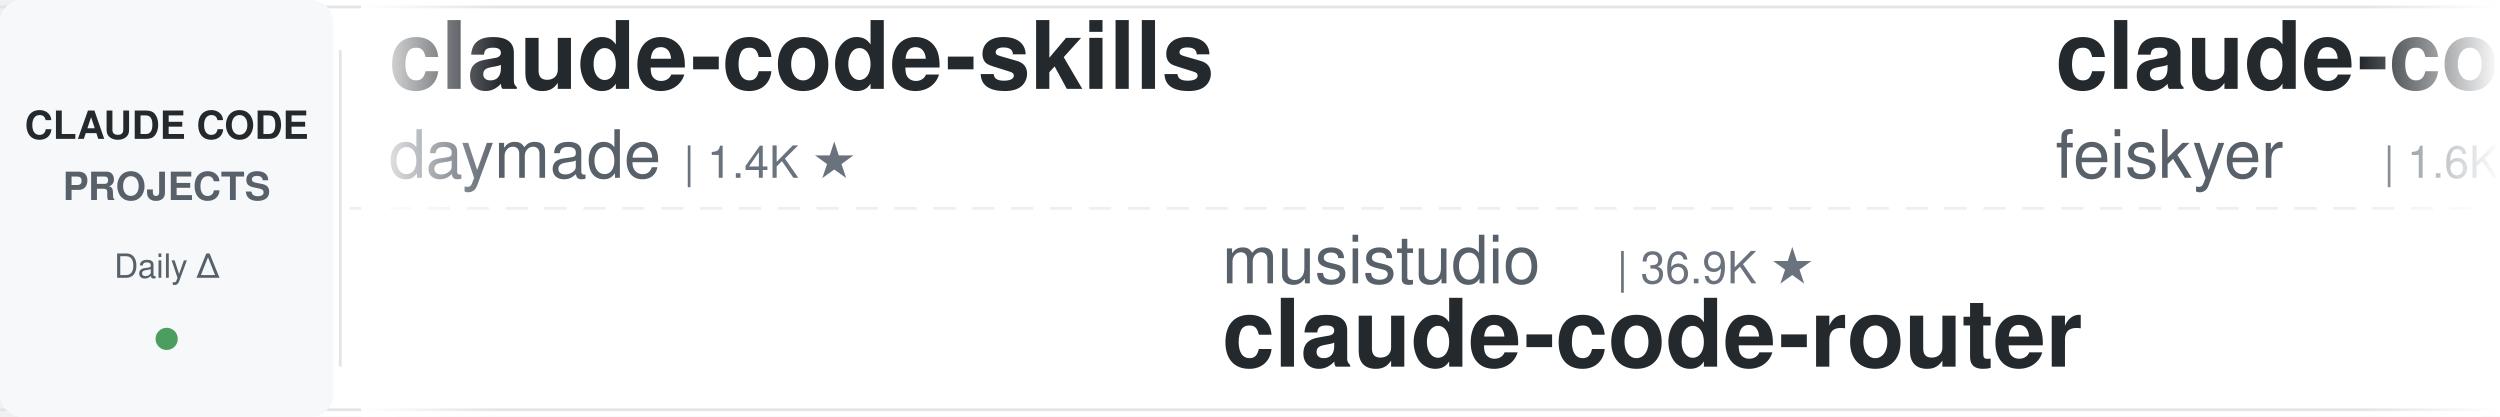
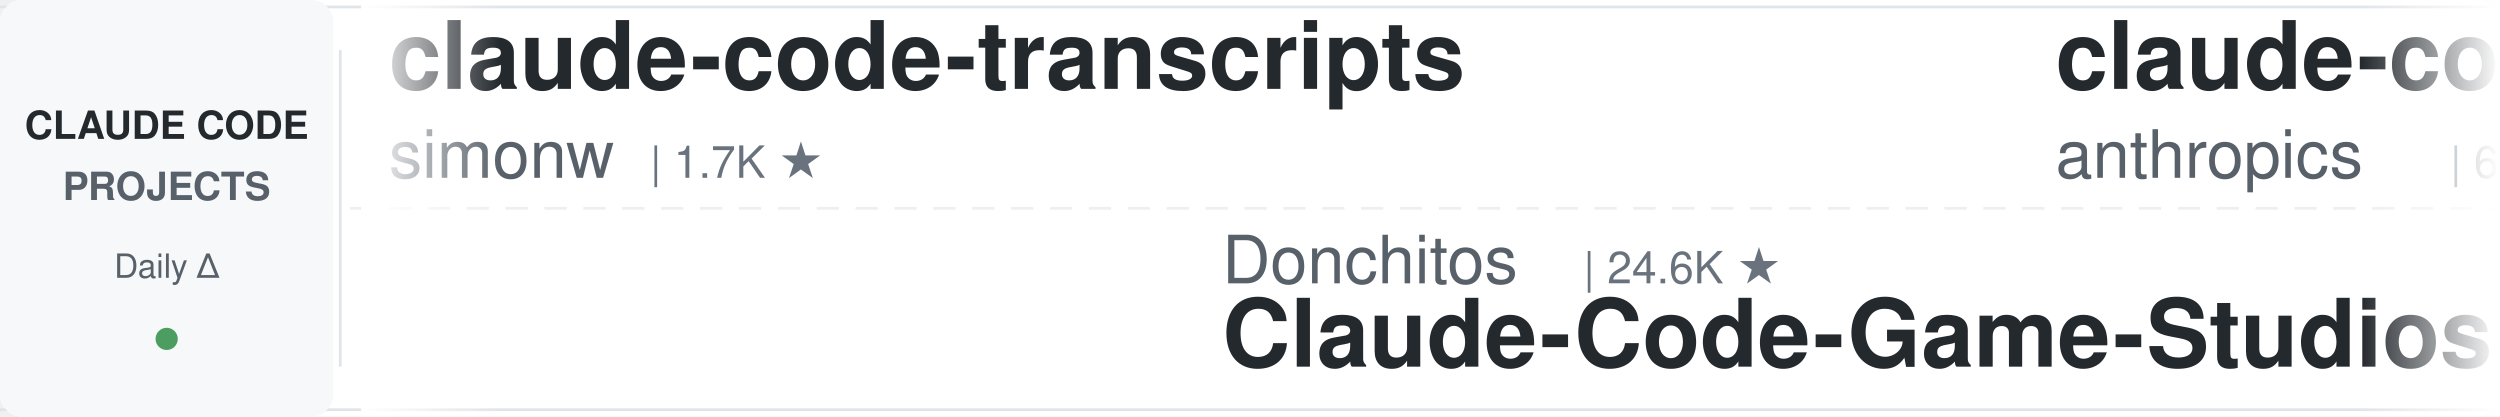
<svg xmlns="http://www.w3.org/2000/svg" width="900" height="150">
  <defs>
    <linearGradient id="leftFade" x1="0%" y1="0%" x2="100%" y2="0%">
      <stop offset="0%" style="stop-color:#ffffff;stop-opacity:1" />
      <stop offset="100%" style="stop-color:#ffffff;stop-opacity:0" />
    </linearGradient>
    <linearGradient id="rightFade" x1="0%" y1="0%" x2="100%" y2="0%">
      <stop offset="0%" style="stop-color:#ffffff;stop-opacity:0" />
      <stop offset="100%" style="stop-color:#ffffff;stop-opacity:1" />
    </linearGradient>
  </defs>
  <rect width="900" height="150" fill="#ffffff" rx="8" />
  <rect x="0" y="2" width="900" height="1" fill="#e1e4e8" />
  <rect x="0" y="147" width="900" height="1" fill="#e1e4e8" />
  <line x1="0" y1="75" x2="900" y2="75" stroke="#e1e4e8" stroke-width="1" stroke-dasharray="8 6" opacity="0.6" />
  <rect x="0" y="0" width="120" height="150" fill="#f6f8fa" rx="8" />
  <text x="60" y="50" font-family="-apple-system, BlinkMacSystemFont, 'Segoe UI', Helvetica, Arial, sans-serif" font-size="14" font-weight="600" fill="#24292e" text-anchor="middle">CLAUDE CODE</text>
  <text x="60" y="72" font-family="-apple-system, BlinkMacSystemFont, 'Segoe UI', Helvetica, Arial, sans-serif" font-size="14" font-weight="600" fill="#586069" text-anchor="middle">PROJECTS</text>
  <text x="60" y="100" font-family="-apple-system, BlinkMacSystemFont, 'Segoe UI', Helvetica, Arial, sans-serif" font-size="12" font-weight="500" fill="#586069" text-anchor="middle">Daily Δ</text>
  <circle cx="60" cy="122" r="4" fill="#22863a" opacity="0.8" />
  <rect x="122" y="18" width="1" height="114" fill="#e1e4e8" />
  <clipPath id="tickerClip">
    <rect x="130" y="0" width="770" height="150" />
  </clipPath>
  <g clip-path="url(#tickerClip)">
    <g id="tickerItems">
      <animateTransform attributeName="transform" attributeType="XML" type="translate" from="0 0" to="-3000 0" dur="54s" repeatCount="indefinite" />
      <g transform="translate(0, 0)">
-         <text x="140" y="32" font-family="-apple-system, BlinkMacSystemFont, 'Segoe UI', Helvetica, Arial, sans-serif" font-size="34" font-weight="600" fill="#24292e">claude-code-skills</text>
-         <text x="140" y="64" font-family="-apple-system, BlinkMacSystemFont, 'Segoe UI', Helvetica, Arial, sans-serif" font-size="24" font-weight="400" fill="#586069">daymade</text>
-         <text x="246" y="64" font-family="-apple-system, BlinkMacSystemFont, 'Segoe UI', Helvetica, Arial, sans-serif" font-size="16" font-weight="500" fill="#6a737d">| 1.4K ★</text>
+         <text x="140" y="32" font-family="-apple-system, BlinkMacSystemFont, 'Segoe UI', Helvetica, Arial, sans-serif" font-size="34" font-weight="600" fill="#24292e">claude-code-transcripts</text>
+         <text x="140" y="64" font-family="-apple-system, BlinkMacSystemFont, 'Segoe UI', Helvetica, Arial, sans-serif" font-size="24" font-weight="400" fill="#586069">simonw</text>
+         <text x="234" y="64" font-family="-apple-system, BlinkMacSystemFont, 'Segoe UI', Helvetica, Arial, sans-serif" font-size="16" font-weight="500" fill="#6a737d">| 1.7K ★</text>
      </g>
      <g transform="translate(300, 0)">
-         <text x="140" y="102" font-family="-apple-system, BlinkMacSystemFont, 'Segoe UI', Helvetica, Arial, sans-serif" font-size="24" font-weight="400" fill="#586069">musistudio</text>
-         <text x="282" y="102" font-family="-apple-system, BlinkMacSystemFont, 'Segoe UI', Helvetica, Arial, sans-serif" font-size="16" font-weight="500" fill="#6a737d">| 36.9K ★</text>
-         <text x="140" y="132" font-family="-apple-system, BlinkMacSystemFont, 'Segoe UI', Helvetica, Arial, sans-serif" font-size="34" font-weight="600" fill="#24292e">claude-code-router</text>
+         <text x="140" y="102" font-family="-apple-system, BlinkMacSystemFont, 'Segoe UI', Helvetica, Arial, sans-serif" font-size="24" font-weight="400" fill="#586069">Donchitos</text>
+         <text x="270" y="102" font-family="-apple-system, BlinkMacSystemFont, 'Segoe UI', Helvetica, Arial, sans-serif" font-size="16" font-weight="500" fill="#6a737d">| 24.6K ★</text>
+         <text x="140" y="132" font-family="-apple-system, BlinkMacSystemFont, 'Segoe UI', Helvetica, Arial, sans-serif" font-size="34" font-weight="600" fill="#24292e">Claude-Code-Game-Studios</text>
      </g>
      <g transform="translate(600, 0)">
+         <text x="140" y="32" font-family="-apple-system, BlinkMacSystemFont, 'Segoe UI', Helvetica, Arial, sans-serif" font-size="34" font-weight="600" fill="#24292e">claude-code-security-rev...</text>
+         <text x="140" y="64" font-family="-apple-system, BlinkMacSystemFont, 'Segoe UI', Helvetica, Arial, sans-serif" font-size="24" font-weight="400" fill="#586069">anthropics</text>
+         <text x="282" y="64" font-family="-apple-system, BlinkMacSystemFont, 'Segoe UI', Helvetica, Arial, sans-serif" font-size="16" font-weight="500" fill="#6a737d">| 6.1K ★</text>
+       </g>
+       <g transform="translate(900, 0)">
+         <text x="140" y="102" font-family="-apple-system, BlinkMacSystemFont, 'Segoe UI', Helvetica, Arial, sans-serif" font-size="24" font-weight="400" fill="#586069">daymade</text>
+         <text x="246" y="102" font-family="-apple-system, BlinkMacSystemFont, 'Segoe UI', Helvetica, Arial, sans-serif" font-size="16" font-weight="500" fill="#6a737d">| 1.4K ★</text>
+         <text x="140" y="132" font-family="-apple-system, BlinkMacSystemFont, 'Segoe UI', Helvetica, Arial, sans-serif" font-size="34" font-weight="600" fill="#24292e">claude-code-skills</text>
+       </g>
+       <g transform="translate(1200, 0)">
+         <text x="140" y="32" font-family="-apple-system, BlinkMacSystemFont, 'Segoe UI', Helvetica, Arial, sans-serif" font-size="34" font-weight="600" fill="#24292e">claude-code-router</text>
+         <text x="140" y="64" font-family="-apple-system, BlinkMacSystemFont, 'Segoe UI', Helvetica, Arial, sans-serif" font-size="24" font-weight="400" fill="#586069">musistudio</text>
+         <text x="282" y="64" font-family="-apple-system, BlinkMacSystemFont, 'Segoe UI', Helvetica, Arial, sans-serif" font-size="16" font-weight="500" fill="#6a737d">| 37.0K ★</text>
+       </g>
+       <g transform="translate(1500, 0)">
+         <text x="140" y="102" font-family="-apple-system, BlinkMacSystemFont, 'Segoe UI', Helvetica, Arial, sans-serif" font-size="24" font-weight="400" fill="#586069">centminmod</text>
+         <text x="282" y="102" font-family="-apple-system, BlinkMacSystemFont, 'Segoe UI', Helvetica, Arial, sans-serif" font-size="16" font-weight="500" fill="#6a737d">| 2.6K ★</text>
+         <text x="140" y="132" font-family="-apple-system, BlinkMacSystemFont, 'Segoe UI', Helvetica, Arial, sans-serif" font-size="34" font-weight="600" fill="#24292e">my-claude-code-setup</text>
+       </g>
+       <g transform="translate(1800, 0)">
+         <text x="140" y="32" font-family="-apple-system, BlinkMacSystemFont, 'Segoe UI', Helvetica, Arial, sans-serif" font-size="34" font-weight="600" fill="#24292e">claude-code-hooks-master...</text>
+         <text x="140" y="64" font-family="-apple-system, BlinkMacSystemFont, 'Segoe UI', Helvetica, Arial, sans-serif" font-size="24" font-weight="400" fill="#586069">disler</text>
+         <text x="234" y="64" font-family="-apple-system, BlinkMacSystemFont, 'Segoe UI', Helvetica, Arial, sans-serif" font-size="16" font-weight="500" fill="#6a737d">| 3.9K ★</text>
+       </g>
+       <g transform="translate(2100, 0)">
+         <text x="140" y="102" font-family="-apple-system, BlinkMacSystemFont, 'Segoe UI', Helvetica, Arial, sans-serif" font-size="24" font-weight="400" fill="#586069">SeemSeam</text>
+         <text x="258" y="102" font-family="-apple-system, BlinkMacSystemFont, 'Segoe UI', Helvetica, Arial, sans-serif" font-size="16" font-weight="500" fill="#6a737d">| 3.5K ★</text>
+         <text x="140" y="132" font-family="-apple-system, BlinkMacSystemFont, 'Segoe UI', Helvetica, Arial, sans-serif" font-size="34" font-weight="600" fill="#24292e">claude_codex_bridge</text>
+       </g>
+       <g transform="translate(2400, 0)">
        <text x="140" y="32" font-family="-apple-system, BlinkMacSystemFont, 'Segoe UI', Helvetica, Arial, sans-serif" font-size="34" font-weight="600" fill="#24292e">claude-code-settings</text>
        <text x="140" y="64" font-family="-apple-system, BlinkMacSystemFont, 'Segoe UI', Helvetica, Arial, sans-serif" font-size="24" font-weight="400" fill="#586069">feiskyer</text>
        <text x="258" y="64" font-family="-apple-system, BlinkMacSystemFont, 'Segoe UI', Helvetica, Arial, sans-serif" font-size="16" font-weight="500" fill="#6a737d">| 1.6K ★</text>
      </g>
-       <g transform="translate(900, 0)">
-         <text x="140" y="102" font-family="-apple-system, BlinkMacSystemFont, 'Segoe UI', Helvetica, Arial, sans-serif" font-size="24" font-weight="400" fill="#586069">darcyegb</text>
-         <text x="258" y="102" font-family="-apple-system, BlinkMacSystemFont, 'Segoe UI', Helvetica, Arial, sans-serif" font-size="16" font-weight="500" fill="#6a737d">| 760 ★</text>
-         <text x="140" y="132" font-family="-apple-system, BlinkMacSystemFont, 'Segoe UI', Helvetica, Arial, sans-serif" font-size="34" font-weight="600" fill="#24292e">ClaudeCodeAgents</text>
-       </g>
-       <g transform="translate(1200, 0)">
-         <text x="140" y="32" font-family="-apple-system, BlinkMacSystemFont, 'Segoe UI', Helvetica, Arial, sans-serif" font-size="34" font-weight="600" fill="#24292e">free-claude-code</text>
-         <text x="140" y="64" font-family="-apple-system, BlinkMacSystemFont, 'Segoe UI', Helvetica, Arial, sans-serif" font-size="24" font-weight="400" fill="#586069">Alishahryar1</text>
-         <text x="306" y="64" font-family="-apple-system, BlinkMacSystemFont, 'Segoe UI', Helvetica, Arial, sans-serif" font-size="16" font-weight="500" fill="#6a737d">| 51.2K ★</text>
-       </g>
-       <g transform="translate(1500, 0)">
-         <text x="140" y="102" font-family="-apple-system, BlinkMacSystemFont, 'Segoe UI', Helvetica, Arial, sans-serif" font-size="24" font-weight="400" fill="#586069">Windy3f3f3f3f</text>
-         <text x="318" y="102" font-family="-apple-system, BlinkMacSystemFont, 'Segoe UI', Helvetica, Arial, sans-serif" font-size="16" font-weight="500" fill="#6a737d">| 2.6K ★</text>
-         <text x="140" y="132" font-family="-apple-system, BlinkMacSystemFont, 'Segoe UI', Helvetica, Arial, sans-serif" font-size="34" font-weight="600" fill="#24292e">claude-code-from-scratch</text>
-       </g>
-       <g transform="translate(1800, 0)">
-         <text x="140" y="32" font-family="-apple-system, BlinkMacSystemFont, 'Segoe UI', Helvetica, Arial, sans-serif" font-size="34" font-weight="600" fill="#24292e">claude-code-system-promp...</text>
-         <text x="140" y="64" font-family="-apple-system, BlinkMacSystemFont, 'Segoe UI', Helvetica, Arial, sans-serif" font-size="24" font-weight="400" fill="#586069">Piebald-AI</text>
-         <text x="282" y="64" font-family="-apple-system, BlinkMacSystemFont, 'Segoe UI', Helvetica, Arial, sans-serif" font-size="16" font-weight="500" fill="#6a737d">| 12.5K ★</text>
-       </g>
-       <g transform="translate(2100, 0)">
-         <text x="140" y="102" font-family="-apple-system, BlinkMacSystemFont, 'Segoe UI', Helvetica, Arial, sans-serif" font-size="24" font-weight="400" fill="#586069">WorldFlowAI</text>
-         <text x="294" y="102" font-family="-apple-system, BlinkMacSystemFont, 'Segoe UI', Helvetica, Arial, sans-serif" font-size="16" font-weight="500" fill="#6a737d">| 1.8K ★</text>
-         <text x="140" y="132" font-family="-apple-system, BlinkMacSystemFont, 'Segoe UI', Helvetica, Arial, sans-serif" font-size="34" font-weight="600" fill="#24292e">everything-claude-code</text>
-       </g>
-       <g transform="translate(2400, 0)">
-         <text x="140" y="32" font-family="-apple-system, BlinkMacSystemFont, 'Segoe UI', Helvetica, Arial, sans-serif" font-size="34" font-weight="600" fill="#24292e">claude-code-proxy</text>
-         <text x="140" y="64" font-family="-apple-system, BlinkMacSystemFont, 'Segoe UI', Helvetica, Arial, sans-serif" font-size="24" font-weight="400" fill="#586069">1rgs</text>
-         <text x="210" y="64" font-family="-apple-system, BlinkMacSystemFont, 'Segoe UI', Helvetica, Arial, sans-serif" font-size="16" font-weight="500" fill="#6a737d">| 3.7K ★</text>
-       </g>
      <g transform="translate(2700, 0)">
-         <text x="140" y="102" font-family="-apple-system, BlinkMacSystemFont, 'Segoe UI', Helvetica, Arial, sans-serif" font-size="24" font-weight="400" fill="#586069">Chachamaru127</text>
-         <text x="318" y="102" font-family="-apple-system, BlinkMacSystemFont, 'Segoe UI', Helvetica, Arial, sans-serif" font-size="16" font-weight="500" fill="#6a737d">| 3.1K ★</text>
-         <text x="140" y="132" font-family="-apple-system, BlinkMacSystemFont, 'Segoe UI', Helvetica, Arial, sans-serif" font-size="34" font-weight="600" fill="#24292e">claude-code-harness</text>
+         <text x="140" y="102" font-family="-apple-system, BlinkMacSystemFont, 'Segoe UI', Helvetica, Arial, sans-serif" font-size="24" font-weight="400" fill="#586069">edmund-io</text>
+         <text x="270" y="102" font-family="-apple-system, BlinkMacSystemFont, 'Segoe UI', Helvetica, Arial, sans-serif" font-size="16" font-weight="500" fill="#6a737d">| 1.5K ★</text>
+         <text x="140" y="132" font-family="-apple-system, BlinkMacSystemFont, 'Segoe UI', Helvetica, Arial, sans-serif" font-size="34" font-weight="600" fill="#24292e">edmunds-claude-code</text>
      </g>
      <g transform="translate(3000, 0)">
-         <text x="140" y="32" font-family="-apple-system, BlinkMacSystemFont, 'Segoe UI', Helvetica, Arial, sans-serif" font-size="34" font-weight="600" fill="#24292e">claude-code-skills</text>
-         <text x="140" y="64" font-family="-apple-system, BlinkMacSystemFont, 'Segoe UI', Helvetica, Arial, sans-serif" font-size="24" font-weight="400" fill="#586069">daymade</text>
-         <text x="246" y="64" font-family="-apple-system, BlinkMacSystemFont, 'Segoe UI', Helvetica, Arial, sans-serif" font-size="16" font-weight="500" fill="#6a737d">| 1.4K ★</text>
+         <text x="140" y="32" font-family="-apple-system, BlinkMacSystemFont, 'Segoe UI', Helvetica, Arial, sans-serif" font-size="34" font-weight="600" fill="#24292e">claude-code-transcripts</text>
+         <text x="140" y="64" font-family="-apple-system, BlinkMacSystemFont, 'Segoe UI', Helvetica, Arial, sans-serif" font-size="24" font-weight="400" fill="#586069">simonw</text>
+         <text x="234" y="64" font-family="-apple-system, BlinkMacSystemFont, 'Segoe UI', Helvetica, Arial, sans-serif" font-size="16" font-weight="500" fill="#6a737d">| 1.7K ★</text>
      </g>
      <g transform="translate(3300, 0)">
-         <text x="140" y="102" font-family="-apple-system, BlinkMacSystemFont, 'Segoe UI', Helvetica, Arial, sans-serif" font-size="24" font-weight="400" fill="#586069">musistudio</text>
-         <text x="282" y="102" font-family="-apple-system, BlinkMacSystemFont, 'Segoe UI', Helvetica, Arial, sans-serif" font-size="16" font-weight="500" fill="#6a737d">| 36.9K ★</text>
-         <text x="140" y="132" font-family="-apple-system, BlinkMacSystemFont, 'Segoe UI', Helvetica, Arial, sans-serif" font-size="34" font-weight="600" fill="#24292e">claude-code-router</text>
+         <text x="140" y="102" font-family="-apple-system, BlinkMacSystemFont, 'Segoe UI', Helvetica, Arial, sans-serif" font-size="24" font-weight="400" fill="#586069">Donchitos</text>
+         <text x="270" y="102" font-family="-apple-system, BlinkMacSystemFont, 'Segoe UI', Helvetica, Arial, sans-serif" font-size="16" font-weight="500" fill="#6a737d">| 24.6K ★</text>
+         <text x="140" y="132" font-family="-apple-system, BlinkMacSystemFont, 'Segoe UI', Helvetica, Arial, sans-serif" font-size="34" font-weight="600" fill="#24292e">Claude-Code-Game-Studios</text>
      </g>
      <g transform="translate(3600, 0)">
-         <text x="140" y="32" font-family="-apple-system, BlinkMacSystemFont, 'Segoe UI', Helvetica, Arial, sans-serif" font-size="34" font-weight="600" fill="#24292e">claude-code-settings</text>
-         <text x="140" y="64" font-family="-apple-system, BlinkMacSystemFont, 'Segoe UI', Helvetica, Arial, sans-serif" font-size="24" font-weight="400" fill="#586069">feiskyer</text>
-         <text x="258" y="64" font-family="-apple-system, BlinkMacSystemFont, 'Segoe UI', Helvetica, Arial, sans-serif" font-size="16" font-weight="500" fill="#6a737d">| 1.6K ★</text>
+         <text x="140" y="32" font-family="-apple-system, BlinkMacSystemFont, 'Segoe UI', Helvetica, Arial, sans-serif" font-size="34" font-weight="600" fill="#24292e">claude-code-security-rev...</text>
+         <text x="140" y="64" font-family="-apple-system, BlinkMacSystemFont, 'Segoe UI', Helvetica, Arial, sans-serif" font-size="24" font-weight="400" fill="#586069">anthropics</text>
+         <text x="282" y="64" font-family="-apple-system, BlinkMacSystemFont, 'Segoe UI', Helvetica, Arial, sans-serif" font-size="16" font-weight="500" fill="#6a737d">| 6.1K ★</text>
      </g>
      <g transform="translate(3900, 0)">
-         <text x="140" y="102" font-family="-apple-system, BlinkMacSystemFont, 'Segoe UI', Helvetica, Arial, sans-serif" font-size="24" font-weight="400" fill="#586069">darcyegb</text>
-         <text x="258" y="102" font-family="-apple-system, BlinkMacSystemFont, 'Segoe UI', Helvetica, Arial, sans-serif" font-size="16" font-weight="500" fill="#6a737d">| 760 ★</text>
-         <text x="140" y="132" font-family="-apple-system, BlinkMacSystemFont, 'Segoe UI', Helvetica, Arial, sans-serif" font-size="34" font-weight="600" fill="#24292e">ClaudeCodeAgents</text>
+         <text x="140" y="102" font-family="-apple-system, BlinkMacSystemFont, 'Segoe UI', Helvetica, Arial, sans-serif" font-size="24" font-weight="400" fill="#586069">daymade</text>
+         <text x="246" y="102" font-family="-apple-system, BlinkMacSystemFont, 'Segoe UI', Helvetica, Arial, sans-serif" font-size="16" font-weight="500" fill="#6a737d">| 1.4K ★</text>
+         <text x="140" y="132" font-family="-apple-system, BlinkMacSystemFont, 'Segoe UI', Helvetica, Arial, sans-serif" font-size="34" font-weight="600" fill="#24292e">claude-code-skills</text>
      </g>
    </g>
  </g>
  <rect x="130" y="0" width="50" height="150" fill="url(#leftFade)" />
  <rect x="850" y="0" width="50" height="150" fill="url(#rightFade)" />
</svg>
